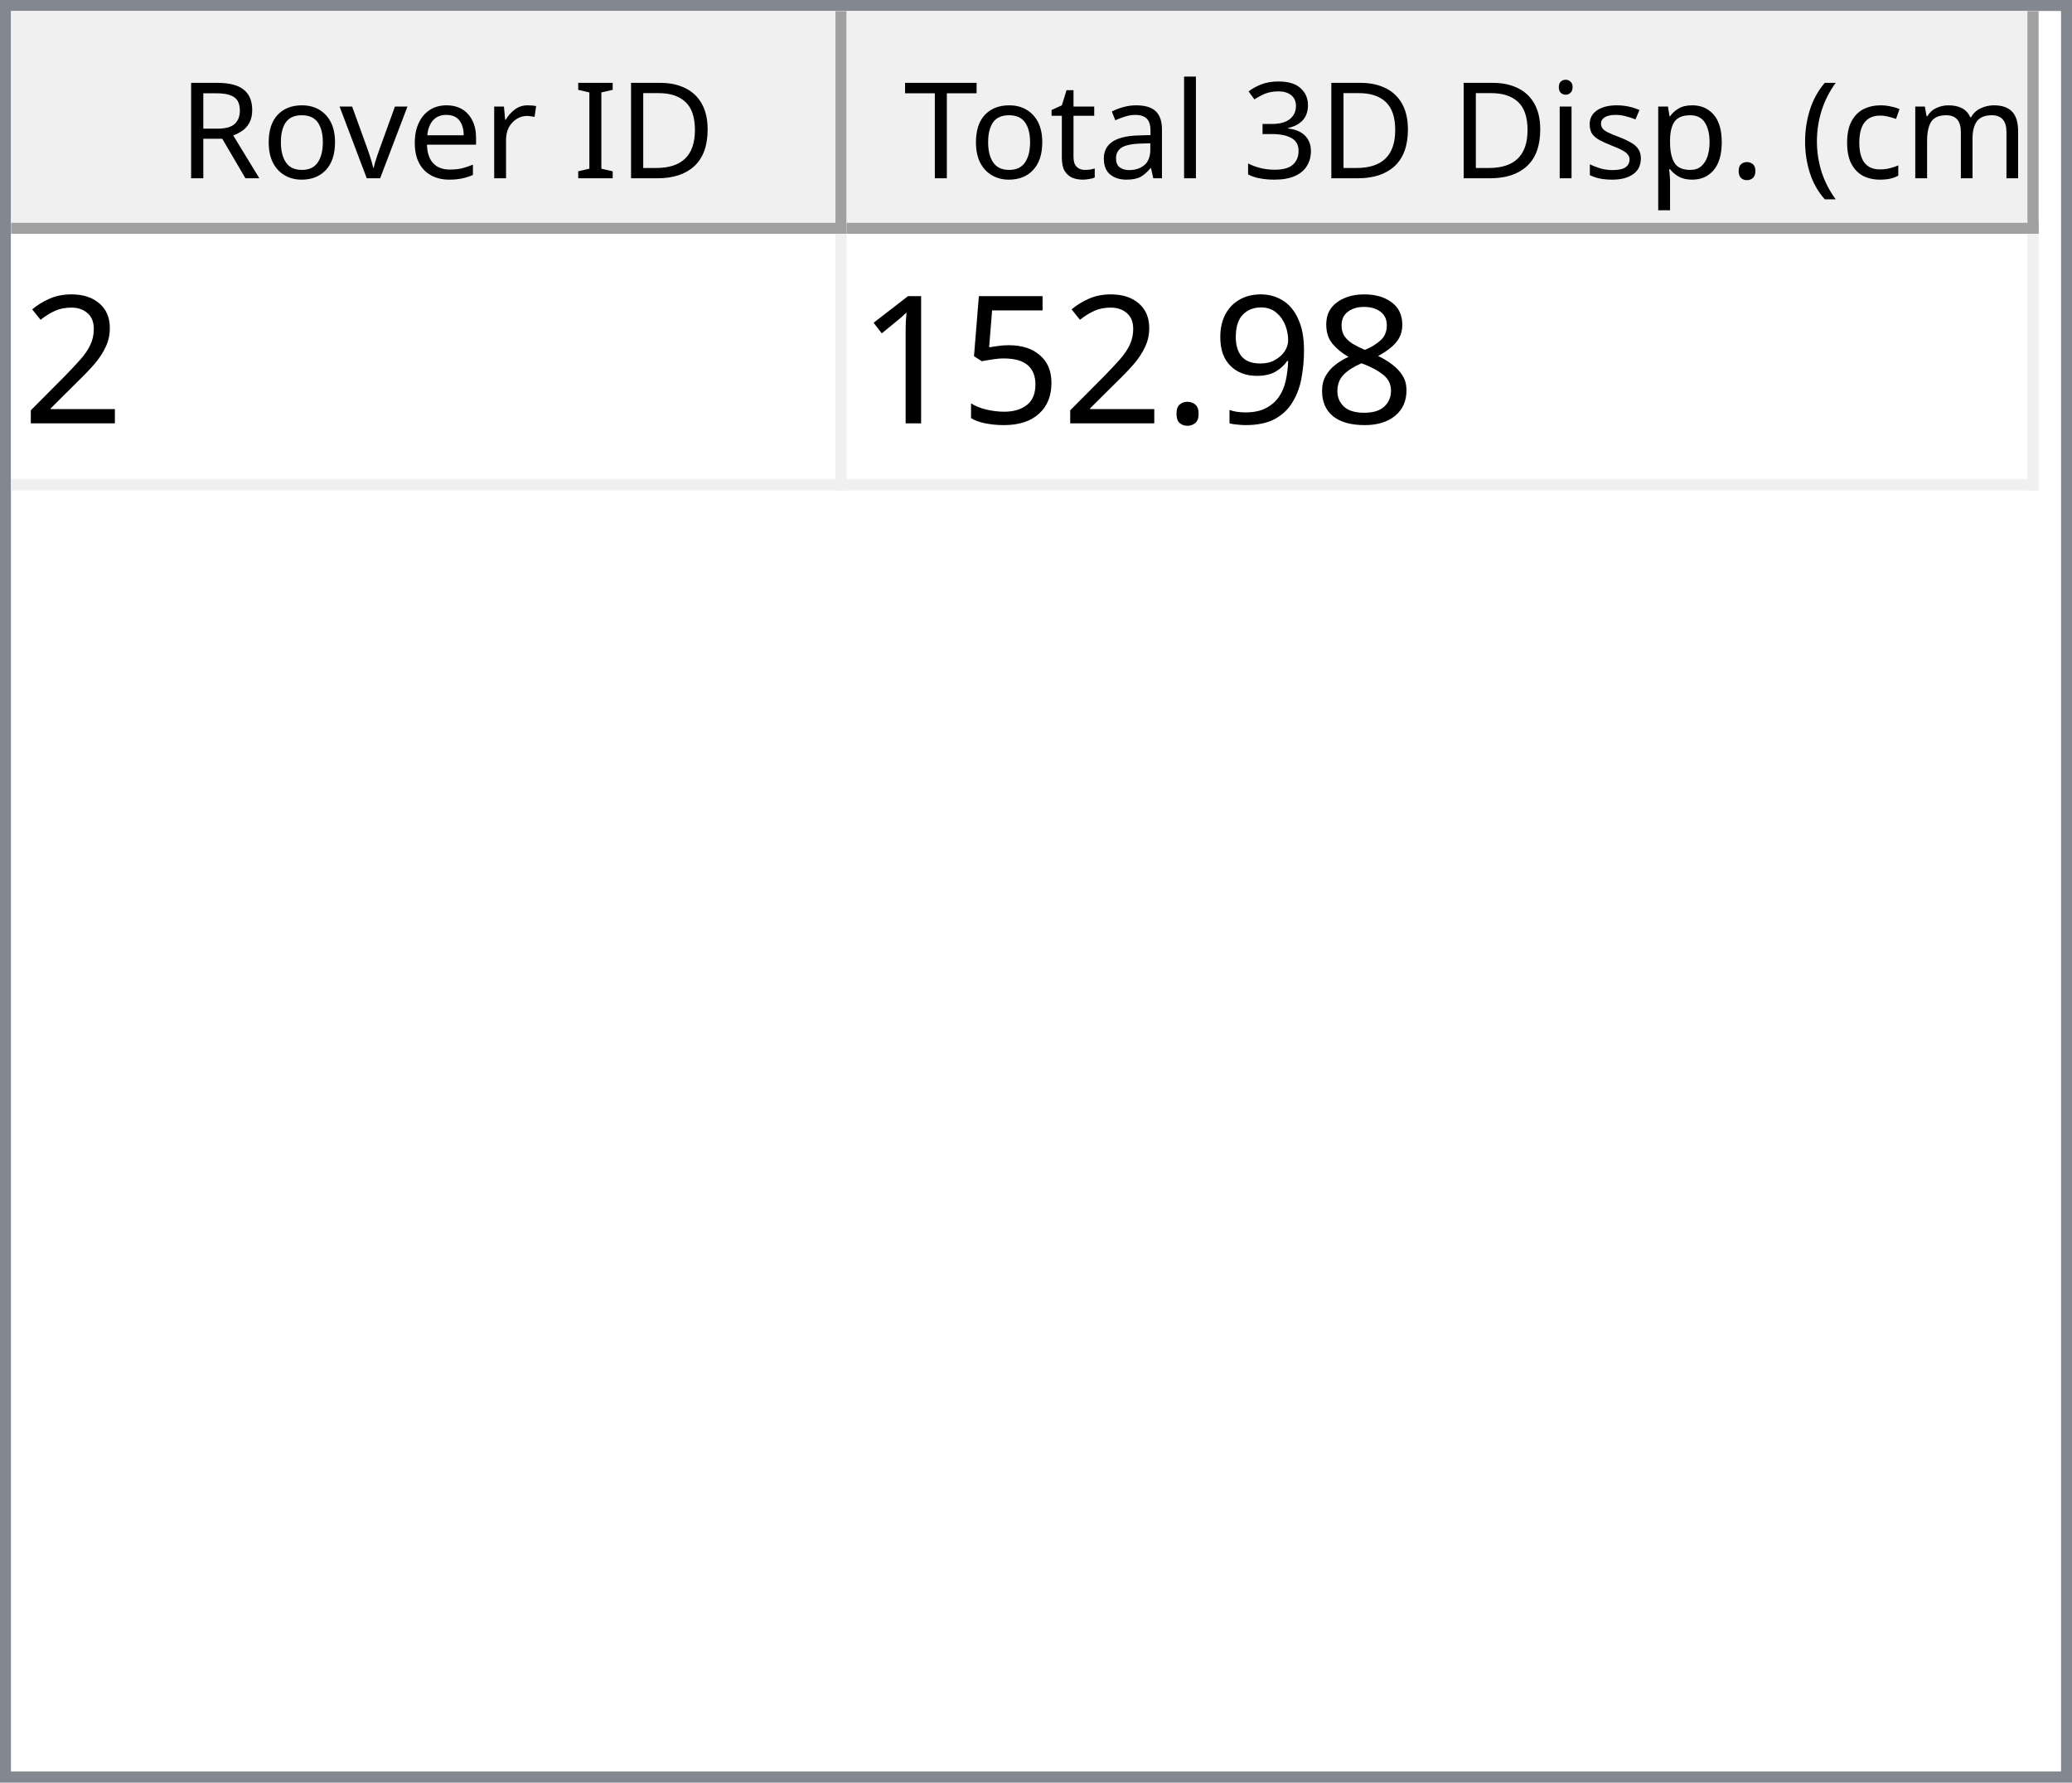
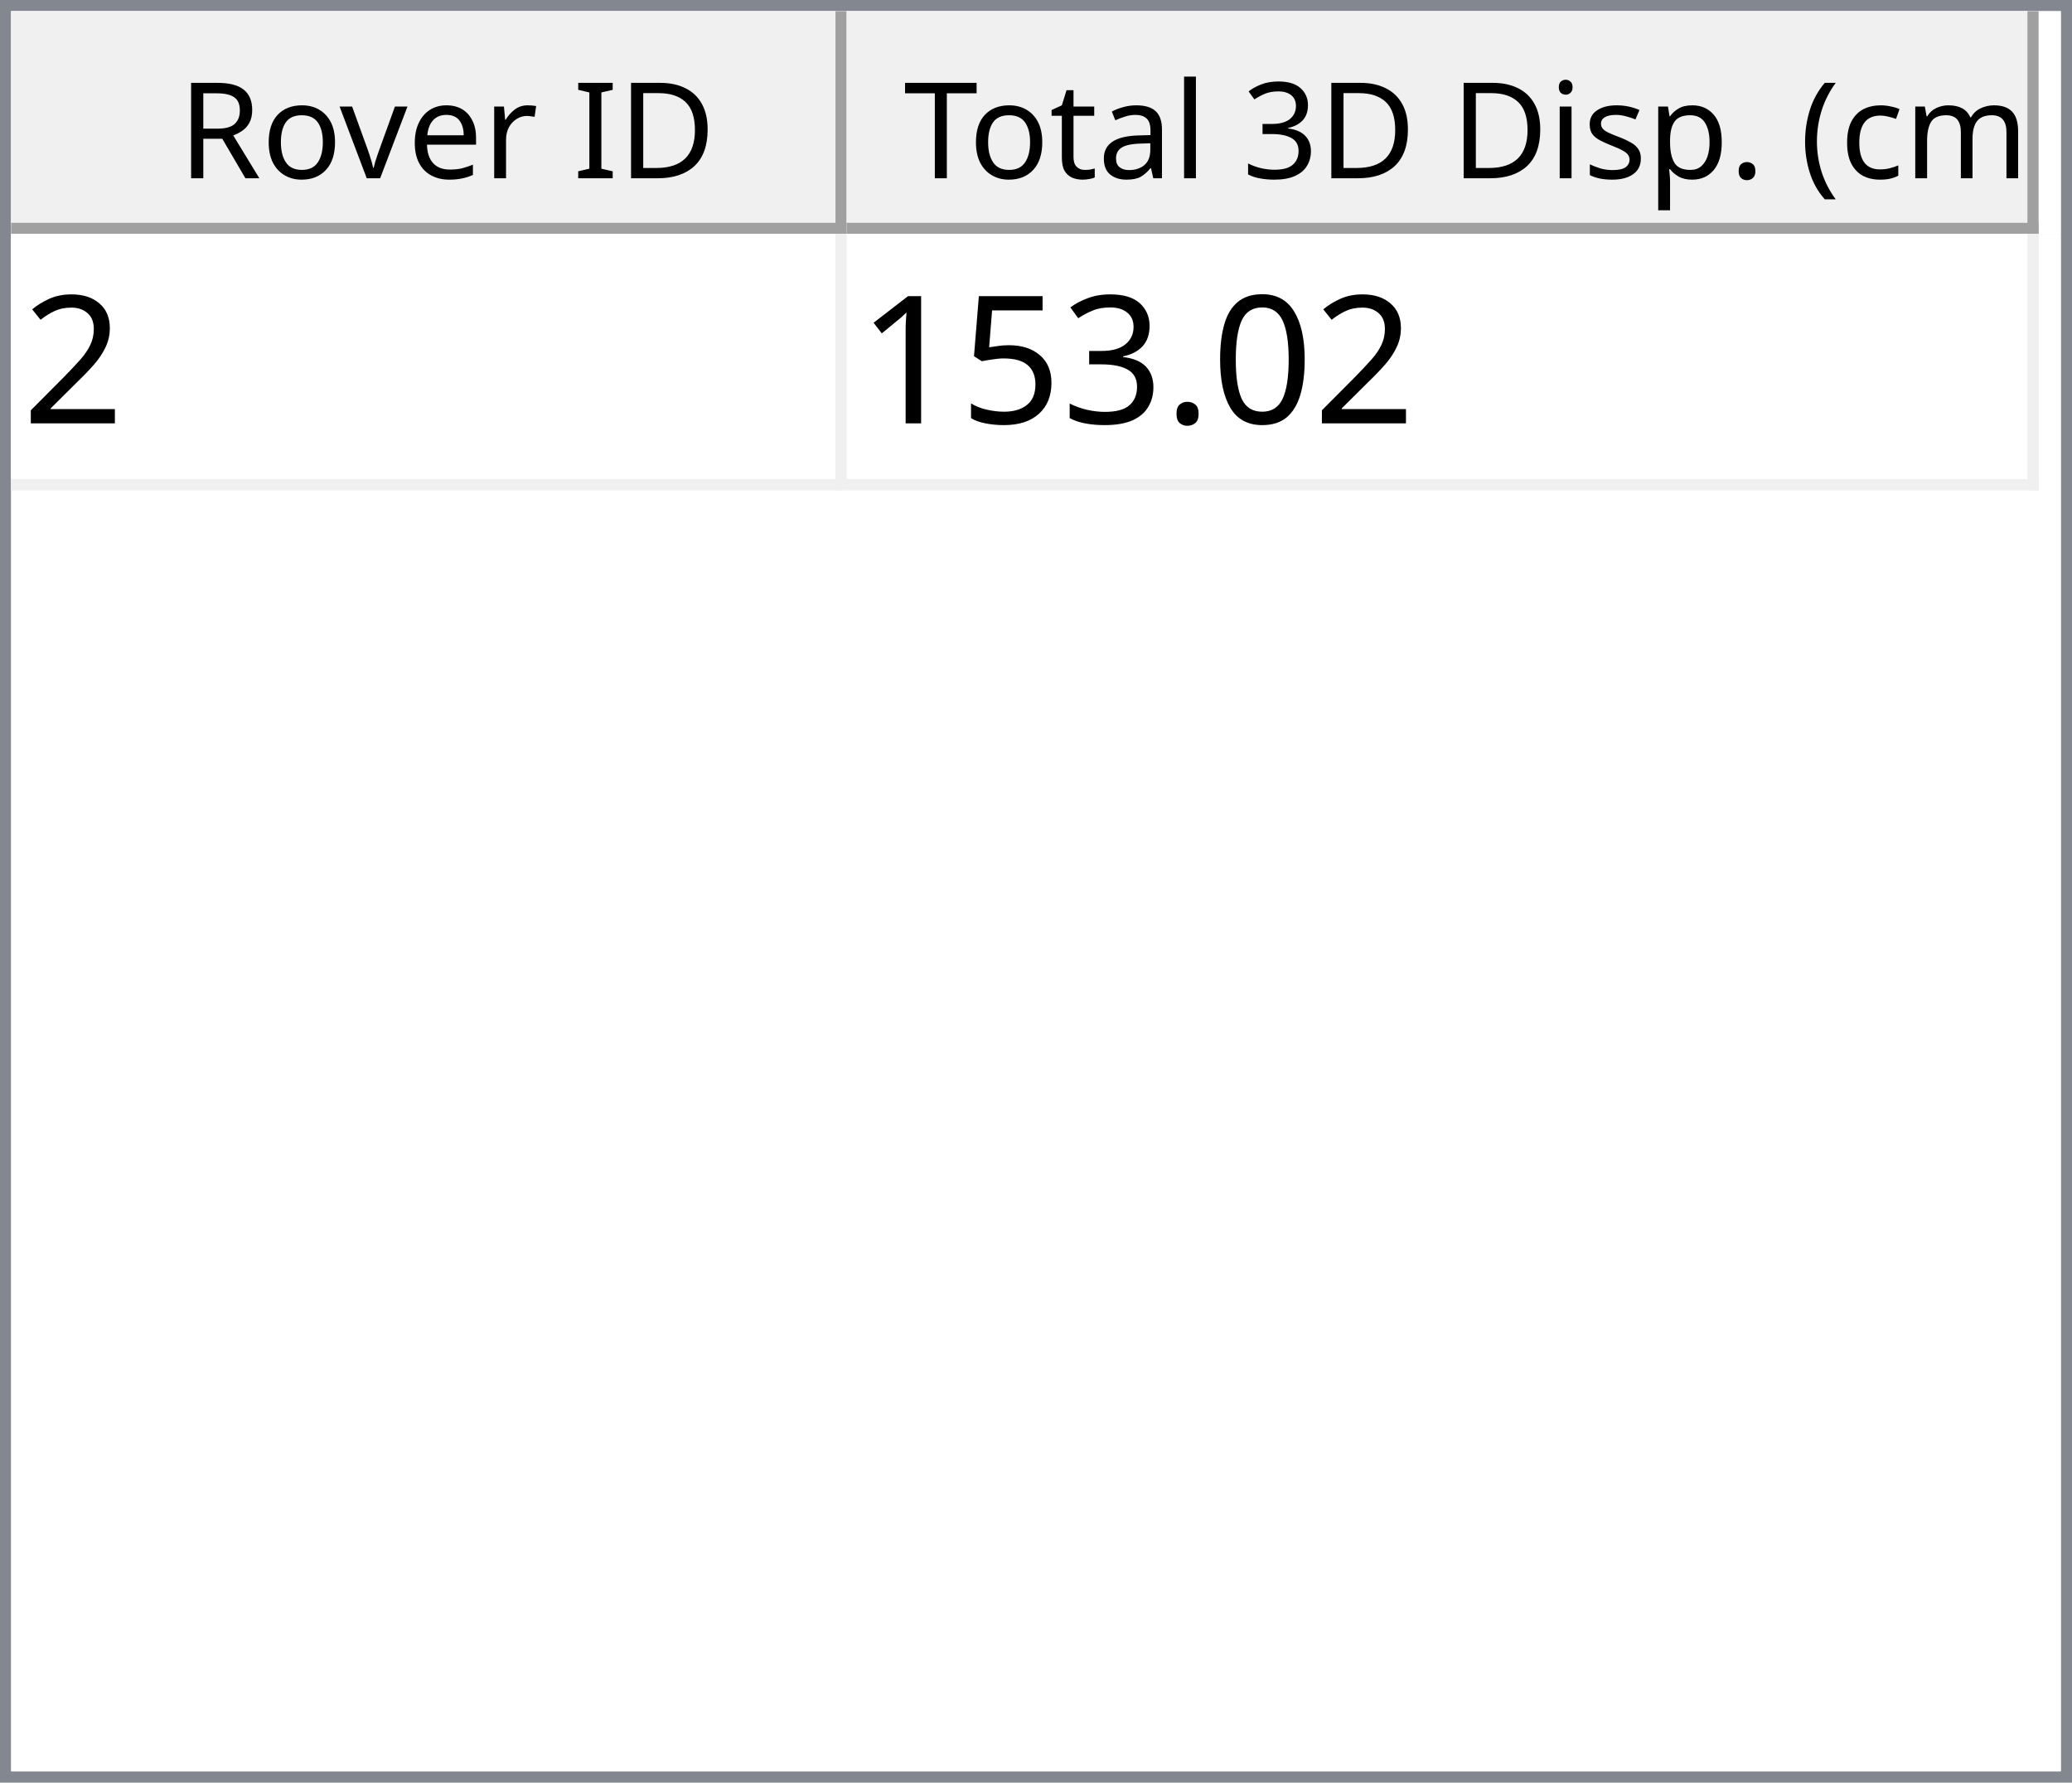
<svg xmlns="http://www.w3.org/2000/svg" style="fill-opacity:1; color-rendering:auto; color-interpolation:auto; text-rendering:auto; stroke:black; stroke-linecap:square; stroke-miterlimit:10; shape-rendering:auto; stroke-opacity:1; fill:black; stroke-dasharray:none; font-weight:normal; stroke-width:1; font-family:'Dialog'; font-style:normal; stroke-linejoin:miter; font-size:12px; stroke-dashoffset:0; image-rendering:auto;" width="186" height="160">
  <defs id="genericDefs" />
  <g>
    <defs id="defs1">
      <clipPath clipPathUnits="userSpaceOnUse" id="clipPath1">
        <path d="M0 0 L186 0 L186 160 L0 160 L0 0 Z" />
      </clipPath>
      <clipPath clipPathUnits="userSpaceOnUse" id="clipPath2">
        <path d="M0 0 L0 160 L186 160 L186 0 Z" />
      </clipPath>
      <clipPath clipPathUnits="userSpaceOnUse" id="clipPath3">
        <path d="M0 0 L0 20 L184 20 L184 0 Z" />
      </clipPath>
      <clipPath clipPathUnits="userSpaceOnUse" id="clipPath4">
        <path d="M0 0 L0 20 L75 20 L75 0 Z" />
      </clipPath>
      <clipPath clipPathUnits="userSpaceOnUse" id="clipPath5">
        <path d="M1 1 L1 19 L74 19 L74 1 Z" />
      </clipPath>
      <clipPath clipPathUnits="userSpaceOnUse" id="clipPath6">
        <path d="M0 0 L0 18 L73 18 L73 0 Z" />
      </clipPath>
      <clipPath clipPathUnits="userSpaceOnUse" id="clipPath7">
        <path d="M-0.5 -0.5 L-0.5 19.5 L74.5 19.5 L74.5 -0.5 Z" />
      </clipPath>
      <clipPath clipPathUnits="userSpaceOnUse" id="clipPath8">
        <path d="M0 0 L0 20 L107 20 L107 0 Z" />
      </clipPath>
      <clipPath clipPathUnits="userSpaceOnUse" id="clipPath9">
        <path d="M1 1 L1 19 L106 19 L106 1 Z" />
      </clipPath>
      <clipPath clipPathUnits="userSpaceOnUse" id="clipPath10">
        <path d="M0 0 L0 18 L105 18 L105 0 Z" />
      </clipPath>
      <clipPath clipPathUnits="userSpaceOnUse" id="clipPath11">
        <path d="M-0.5 -0.5 L-0.5 19.5 L106.5 19.5 L106.5 -0.5 Z" />
      </clipPath>
      <clipPath clipPathUnits="userSpaceOnUse" id="clipPath12">
        <path d="M0 0 L0 138 L184 138 L184 0 Z" />
      </clipPath>
      <clipPath clipPathUnits="userSpaceOnUse" id="clipPath13">
        <path d="M0 0 L0 23 L182 23 L182 0 Z" />
      </clipPath>
      <clipPath clipPathUnits="userSpaceOnUse" id="clipPath14">
        <path d="M-0.5 -0.5 L-0.5 22.5 L181.5 22.5 L181.5 -0.5 Z" />
      </clipPath>
      <clipPath clipPathUnits="userSpaceOnUse" id="clipPath15">
        <path d="M0 0 L0 22 L74 22 L74 0 Z" />
      </clipPath>
      <clipPath clipPathUnits="userSpaceOnUse" id="clipPath16">
        <path d="M0 0 L0 22 L106 22 L106 0 Z" />
      </clipPath>
      <font horiz-adv-x="64.551" id="font1">
        <font-face ascent="107.91" descent="25.098" units-per-em="100" style="font-style:normal; font-family:Segoe UI; font-weight:normal;" />
        <missing-glyph horiz-adv-x="64.551" d="M8.109 0 L8.109 68.266 L56.453 68.266 L56.453 0 L8.109 0 ZM15.328 7.234 L49.219 7.234 L49.219 61.031 L15.328 61.031 L15.328 7.234 Z" />
        <glyph unicode="D" horiz-adv-x="70.117" d="M9.188 0 L9.188 70.016 L28.516 70.016 Q65.531 70.016 65.531 35.891 Q65.531 19.672 55.25 9.836 Q44.969 0 27.734 0 L9.188 0 ZM17.391 62.594 L17.391 7.422 L27.828 7.422 Q41.609 7.422 49.273 14.797 Q56.938 22.172 56.938 35.688 Q56.938 62.594 28.328 62.594 L17.391 62.594 Z" />
        <glyph unicode="I" horiz-adv-x="26.611" d="M17.391 0 L9.188 0 L9.188 70.016 L17.391 70.016 L17.391 0 Z" />
        <glyph unicode=" " horiz-adv-x="27.393" d="" />
        <glyph unicode="r" horiz-adv-x="34.766" d="M34.188 41.891 Q32.078 43.5 28.125 43.5 Q23 43.5 19.555 38.672 Q16.109 33.844 16.109 25.484 L16.109 0 L8.109 0 L8.109 50 L16.109 50 L16.109 39.703 L16.312 39.703 Q18.016 44.969 21.531 47.922 Q25.047 50.875 29.391 50.875 Q32.516 50.875 34.188 50.203 L34.188 41.891 Z" />
        <glyph unicode="e" horiz-adv-x="52.295" d="M48.297 23 L12.984 23 Q13.188 14.656 17.484 10.109 Q21.781 5.562 29.297 5.562 Q37.75 5.562 44.828 11.141 L44.828 3.609 Q38.234 -1.172 27.391 -1.172 Q16.797 -1.172 10.742 5.641 Q4.688 12.453 4.688 24.812 Q4.688 36.469 11.305 43.82 Q17.922 51.172 27.734 51.172 Q37.547 51.172 42.922 44.828 Q48.297 38.484 48.297 27.203 L48.297 23 ZM40.094 29.781 Q40.047 36.719 36.75 40.578 Q33.453 44.438 27.594 44.438 Q21.922 44.438 17.969 40.383 Q14.016 36.328 13.094 29.781 L40.094 29.781 Z" />
        <glyph unicode="v" horiz-adv-x="47.9" d="M47.406 50 L27.484 0 L19.625 0 L0.688 50 L9.469 50 L22.172 13.672 Q23.578 9.672 23.922 6.688 L24.125 6.688 Q24.609 10.453 25.688 13.484 L38.969 50 L47.406 50 Z" />
        <glyph unicode="o" horiz-adv-x="58.594" d="M29 -1.172 Q17.922 -1.172 11.305 5.836 Q4.688 12.844 4.688 24.422 Q4.688 37.016 11.57 44.094 Q18.453 51.172 30.172 51.172 Q41.359 51.172 47.633 44.289 Q53.906 37.406 53.906 25.203 Q53.906 13.234 47.141 6.031 Q40.375 -1.172 29 -1.172 ZM29.594 44.438 Q21.875 44.438 17.383 39.188 Q12.891 33.938 12.891 24.703 Q12.891 15.828 17.43 10.695 Q21.969 5.562 29.594 5.562 Q37.359 5.562 41.531 10.594 Q45.703 15.625 45.703 24.906 Q45.703 34.281 41.531 39.359 Q37.359 44.438 29.594 44.438 Z" />
        <glyph unicode="R" horiz-adv-x="59.814" d="M59.375 0 L49.609 0 L37.891 19.625 Q36.281 22.359 34.766 24.289 Q33.25 26.219 31.664 27.438 Q30.078 28.656 28.25 29.219 Q26.422 29.781 24.125 29.781 L17.391 29.781 L17.391 0 L9.188 0 L9.188 70.016 L30.078 70.016 Q34.672 70.016 38.555 68.867 Q42.438 67.719 45.289 65.375 Q48.141 63.031 49.758 59.547 Q51.375 56.062 51.375 51.375 Q51.375 47.703 50.273 44.656 Q49.172 41.609 47.148 39.211 Q45.125 36.812 42.266 35.133 Q39.406 33.453 35.844 32.516 L35.844 32.328 Q37.594 31.547 38.891 30.547 Q40.188 29.547 41.359 28.18 Q42.531 26.812 43.68 25.078 Q44.828 23.344 46.234 21.047 L59.375 0 ZM17.391 62.594 L17.391 37.203 L28.516 37.203 Q31.594 37.203 34.203 38.133 Q36.812 39.062 38.719 40.797 Q40.625 42.531 41.703 45.047 Q42.781 47.562 42.781 50.688 Q42.781 56.297 39.141 59.445 Q35.5 62.594 28.609 62.594 L17.391 62.594 Z" />
        <glyph unicode=")" horiz-adv-x="30.176" d="M8.297 -15.922 L1.172 -15.922 Q16.406 2.344 16.406 26.812 Q16.406 51.469 1.078 70.016 L8.297 70.016 Q23.531 52.156 23.531 26.703 Q23.531 1.375 8.297 -15.922 Z" />
        <glyph unicode="m" horiz-adv-x="86.133" d="M79.109 0 L71.094 0 L71.094 28.719 Q71.094 37.016 68.531 40.727 Q65.969 44.438 59.906 44.438 Q54.781 44.438 51.195 39.75 Q47.609 35.062 47.609 28.516 L47.609 0 L39.594 0 L39.594 29.688 Q39.594 44.438 28.219 44.438 Q22.953 44.438 19.531 40.016 Q16.109 35.594 16.109 28.516 L16.109 0 L8.109 0 L8.109 50 L16.109 50 L16.109 42.094 L16.312 42.094 Q21.625 51.172 31.844 51.172 Q36.969 51.172 40.773 48.312 Q44.578 45.453 46 40.828 Q51.562 51.172 62.594 51.172 Q79.109 51.172 79.109 30.812 L79.109 0 Z" />
        <glyph unicode="c" horiz-adv-x="46.191" d="M42.188 2.297 Q36.422 -1.172 28.516 -1.172 Q17.828 -1.172 11.258 5.789 Q4.688 12.75 4.688 23.828 Q4.688 36.188 11.766 43.68 Q18.844 51.172 30.672 51.172 Q37.25 51.172 42.281 48.734 L42.281 40.531 Q36.719 44.438 30.375 44.438 Q22.703 44.438 17.797 38.945 Q12.891 33.453 12.891 24.516 Q12.891 15.719 17.508 10.641 Q22.125 5.562 29.891 5.562 Q36.422 5.562 42.188 9.906 L42.188 2.297 Z" />
        <glyph unicode="(" horiz-adv-x="30.176" d="M29.109 -15.922 L21.969 -15.922 Q6.844 1.375 6.844 26.703 Q6.844 52.156 21.969 70.016 L29.203 70.016 Q13.875 51.469 13.875 26.812 Q13.875 2.344 29.109 -15.922 Z" />
        <glyph unicode="." horiz-adv-x="21.68" d="M10.891 -1.078 Q8.641 -1.078 7.055 0.539 Q5.469 2.156 5.469 4.391 Q5.469 6.641 7.055 8.273 Q8.641 9.906 10.891 9.906 Q13.188 9.906 14.797 8.273 Q16.406 6.641 16.406 4.391 Q16.406 2.156 14.797 0.539 Q13.188 -1.078 10.891 -1.078 Z" />
        <glyph unicode="p" horiz-adv-x="58.789" d="M16.312 7.234 L16.109 7.234 L16.109 -23 L8.109 -23 L8.109 50 L16.109 50 L16.109 41.219 L16.312 41.219 Q22.219 51.172 33.594 51.172 Q43.266 51.172 48.688 44.461 Q54.109 37.75 54.109 26.469 Q54.109 13.922 48 6.375 Q41.891 -1.172 31.297 -1.172 Q21.578 -1.172 16.312 7.234 ZM16.109 27.391 L16.109 20.406 Q16.109 14.203 20.141 9.883 Q24.172 5.562 30.375 5.562 Q37.641 5.562 41.773 11.133 Q45.906 16.703 45.906 26.609 Q45.906 34.969 42.047 39.703 Q38.188 44.438 31.594 44.438 Q24.609 44.438 20.359 39.578 Q16.109 34.719 16.109 27.391 Z" />
        <glyph unicode="s" horiz-adv-x="42.432" d="M5.078 1.812 L5.078 10.406 Q11.625 5.562 19.484 5.562 Q30.031 5.562 30.031 12.594 Q30.031 14.594 29.125 15.992 Q28.219 17.391 26.68 18.461 Q25.141 19.531 23.07 20.383 Q21 21.234 18.609 22.172 Q15.281 23.484 12.766 24.828 Q10.25 26.172 8.57 27.859 Q6.891 29.547 6.031 31.695 Q5.172 33.844 5.172 36.719 Q5.172 40.234 6.789 42.945 Q8.406 45.656 11.086 47.484 Q13.766 49.312 17.211 50.242 Q20.656 51.172 24.312 51.172 Q30.812 51.172 35.938 48.922 L35.938 40.828 Q30.422 44.438 23.25 44.438 Q21 44.438 19.195 43.922 Q17.391 43.406 16.094 42.477 Q14.797 41.547 14.086 40.258 Q13.375 38.969 13.375 37.406 Q13.375 35.453 14.086 34.133 Q14.797 32.812 16.164 31.789 Q17.531 30.766 19.484 29.938 Q21.438 29.109 23.922 28.125 Q27.25 26.859 29.883 25.516 Q32.516 24.172 34.375 22.484 Q36.234 20.797 37.234 18.602 Q38.234 16.406 38.234 13.375 Q38.234 9.672 36.602 6.938 Q34.969 4.203 32.234 2.398 Q29.5 0.594 25.93 -0.289 Q22.359 -1.172 18.453 -1.172 Q10.75 -1.172 5.078 1.812 Z" />
        <glyph unicode="i" horiz-adv-x="24.219" d="M12.203 62.703 Q10.062 62.703 8.547 64.164 Q7.031 65.625 7.031 67.875 Q7.031 70.125 8.547 71.609 Q10.062 73.094 12.203 73.094 Q14.406 73.094 15.945 71.609 Q17.484 70.125 17.484 67.875 Q17.484 65.719 15.945 64.211 Q14.406 62.703 12.203 62.703 ZM16.109 0 L8.109 0 L8.109 50 L16.109 50 L16.109 0 Z" />
        <glyph unicode="3" horiz-adv-x="53.906" d="M46.531 19.828 Q46.531 15.094 44.75 11.211 Q42.969 7.328 39.719 4.57 Q36.469 1.812 31.93 0.297 Q27.391 -1.219 21.922 -1.219 Q11.922 -1.219 6 2.594 L6 11.188 Q13.094 5.609 22.219 5.609 Q25.875 5.609 28.828 6.539 Q31.781 7.469 33.906 9.227 Q36.031 10.984 37.18 13.477 Q38.328 15.969 38.328 19.094 Q38.328 32.812 18.797 32.812 L12.984 32.812 L12.984 39.594 L18.5 39.594 Q35.797 39.594 35.797 52.484 Q35.797 64.406 22.609 64.406 Q15.188 64.406 8.688 59.422 L8.688 67.188 Q15.375 71.188 24.609 71.188 Q29 71.188 32.57 69.969 Q36.141 68.75 38.68 66.555 Q41.219 64.359 42.609 61.281 Q44 58.203 44 54.5 Q44 40.672 30.031 36.719 L30.031 36.531 Q33.594 36.141 36.625 34.797 Q39.656 33.453 41.852 31.305 Q44.047 29.156 45.289 26.25 Q46.531 23.344 46.531 19.828 Z" />
        <glyph unicode="l" horiz-adv-x="24.219" d="M16.109 0 L8.109 0 L8.109 74.031 L16.109 74.031 L16.109 0 Z" />
        <glyph unicode="a" horiz-adv-x="50.879" d="M43.891 0 L35.891 0 L35.891 7.812 L35.688 7.812 Q30.469 -1.172 20.312 -1.172 Q12.844 -1.172 8.617 2.781 Q4.391 6.734 4.391 13.281 Q4.391 27.297 20.906 29.594 L35.891 31.688 Q35.891 44.438 25.594 44.438 Q16.547 44.438 9.281 38.281 L9.281 46.484 Q16.656 51.172 26.266 51.172 Q43.891 51.172 43.891 32.516 L43.891 0 ZM35.891 25.297 L23.828 23.641 Q18.266 22.859 15.43 20.875 Q12.594 18.891 12.594 13.875 Q12.594 10.203 15.211 7.883 Q17.828 5.562 22.172 5.562 Q28.125 5.562 32.008 9.742 Q35.891 13.922 35.891 20.312 L35.891 25.297 Z" />
        <glyph unicode="t" horiz-adv-x="33.887" d="M31.297 0.484 Q28.469 -1.078 23.828 -1.078 Q10.688 -1.078 10.688 13.578 L10.688 43.172 L2.094 43.172 L2.094 50 L10.688 50 L10.688 62.203 L18.703 64.797 L18.703 50 L31.297 50 L31.297 43.172 L18.703 43.172 L18.703 14.984 Q18.703 9.969 20.414 7.82 Q22.125 5.672 26.078 5.672 Q29.109 5.672 31.297 7.328 L31.297 0.484 Z" />
        <glyph unicode="T" horiz-adv-x="52.393" d="M50.594 62.594 L30.375 62.594 L30.375 0 L22.172 0 L22.172 62.594 L2 62.594 L2 70.016 L50.594 70.016 L50.594 62.594 Z" />
      </font>
      <font horiz-adv-x="75.0" id="font2">
        <font-face ascent="100.537" descent="21.973" units-per-em="100" style="font-style:normal; font-family:sans-serif; font-weight:normal;" />
        <missing-glyph horiz-adv-x="75.0" d="M12.5 0 L12.5 62.5 L62.5 62.5 L62.5 0 L12.5 0 ZM14.062 1.562 L60.938 1.562 L60.938 60.938 L14.062 60.938 L14.062 1.562 Z" />
        <glyph unicode="2" horiz-adv-x="55.615" d="M50.344 8.453 L50.344 0 L3.031 0 Q2.938 3.172 4.047 6.109 Q5.859 10.938 9.836 15.625 Q13.812 20.312 21.344 26.469 Q33.016 36.031 37.117 41.625 Q41.219 47.219 41.219 52.203 Q41.219 57.422 37.477 61.008 Q33.734 64.594 27.734 64.594 Q21.391 64.594 17.578 60.789 Q13.766 56.984 13.719 50.25 L4.688 51.172 Q5.609 61.281 11.664 66.578 Q17.719 71.875 27.938 71.875 Q38.234 71.875 44.242 66.164 Q50.25 60.453 50.25 52 Q50.25 47.703 48.492 43.555 Q46.734 39.406 42.656 34.812 Q38.578 30.219 29.109 22.219 Q21.188 15.578 18.945 13.211 Q16.703 10.844 15.234 8.453 L50.344 8.453 Z" />
-         <glyph unicode="8" horiz-adv-x="55.615" d="M17.672 38.812 Q12.203 40.828 9.57 44.539 Q6.938 48.25 6.938 53.422 Q6.938 61.234 12.555 66.555 Q18.172 71.875 27.484 71.875 Q36.859 71.875 42.578 66.43 Q48.297 60.984 48.297 53.172 Q48.297 48.188 45.68 44.508 Q43.062 40.828 37.75 38.812 Q44.344 36.672 47.781 31.883 Q51.219 27.094 51.219 20.453 Q51.219 11.281 44.727 5.031 Q38.234 -1.219 27.641 -1.219 Q17.047 -1.219 10.547 5.055 Q4.047 11.328 4.047 20.703 Q4.047 27.688 7.594 32.398 Q11.141 37.109 17.672 38.812 ZM15.922 53.719 Q15.922 48.641 19.195 45.414 Q22.469 42.188 27.688 42.188 Q32.766 42.188 36.016 45.383 Q39.266 48.578 39.266 53.219 Q39.266 58.062 35.914 61.359 Q32.562 64.656 27.594 64.656 Q22.562 64.656 19.242 61.43 Q15.922 58.203 15.922 53.719 ZM13.094 20.656 Q13.094 16.891 14.875 13.375 Q16.656 9.859 20.172 7.93 Q23.688 6 27.734 6 Q34.031 6 38.133 10.055 Q42.234 14.109 42.234 20.359 Q42.234 26.703 38.016 30.859 Q33.797 35.016 27.438 35.016 Q21.234 35.016 17.164 30.914 Q13.094 26.812 13.094 20.656 Z" />
-         <glyph unicode="9" horiz-adv-x="55.615" d="M5.469 16.547 L13.922 17.328 Q14.984 11.375 18.016 8.688 Q21.047 6 25.781 6 Q29.828 6 32.883 7.859 Q35.938 9.719 37.891 12.82 Q39.844 15.922 41.164 21.195 Q42.484 26.469 42.484 31.938 Q42.484 32.516 42.438 33.688 Q39.797 29.5 35.234 26.883 Q30.672 24.266 25.344 24.266 Q16.453 24.266 10.305 30.711 Q4.156 37.156 4.156 47.703 Q4.156 58.594 10.578 65.234 Q17 71.875 26.656 71.875 Q33.641 71.875 39.43 68.117 Q45.219 64.359 48.219 57.398 Q51.219 50.438 51.219 37.25 Q51.219 23.531 48.242 15.406 Q45.266 7.281 39.383 3.031 Q33.5 -1.219 25.594 -1.219 Q17.188 -1.219 11.867 3.445 Q6.547 8.109 5.469 16.547 ZM41.453 48.141 Q41.453 55.719 37.43 60.156 Q33.406 64.594 27.734 64.594 Q21.875 64.594 17.531 59.812 Q13.188 55.031 13.188 47.406 Q13.188 40.578 17.312 36.305 Q21.438 32.031 27.484 32.031 Q33.594 32.031 37.523 36.305 Q41.453 40.578 41.453 48.141 Z" />
+         <glyph unicode="0" horiz-adv-x="55.615" d="M4.156 35.297 Q4.156 48 6.766 55.742 Q9.375 63.484 14.523 67.68 Q19.672 71.875 27.484 71.875 Q33.25 71.875 37.594 69.555 Q41.938 67.234 44.773 62.867 Q47.609 58.5 49.219 52.227 Q50.828 45.953 50.828 35.297 Q50.828 22.703 48.242 14.969 Q45.656 7.234 40.508 3.008 Q35.359 -1.219 27.484 -1.219 Q17.141 -1.219 11.234 6.203 Q4.156 15.141 4.156 35.297 ZM13.188 35.297 Q13.188 17.672 17.312 11.836 Q21.438 6 27.484 6 Q33.547 6 37.672 11.859 Q41.797 17.719 41.797 35.297 Q41.797 52.984 37.672 58.789 Q33.547 64.594 27.391 64.594 Q21.344 64.594 17.719 59.469 Q13.188 52.938 13.188 35.297 Z" />
        <glyph unicode="." horiz-adv-x="27.783" d="M9.078 0 L9.078 10.016 L19.094 10.016 L19.094 0 L9.078 0 Z" />
+         <glyph unicode="3" horiz-adv-x="55.615" d="M4.203 18.891 L12.984 20.062 Q14.5 12.594 18.141 9.297 Q21.781 6 27 6 Q33.203 6 37.477 10.297 Q41.75 14.594 41.75 20.953 Q41.75 27 37.797 30.93 Q33.844 34.859 27.734 34.859 Q25.25 34.859 21.531 33.891 L22.516 41.609 Q23.391 41.5 23.922 41.5 Q29.547 41.5 34.039 44.43 Q38.531 47.359 38.531 53.469 Q38.531 58.297 35.258 61.477 Q31.984 64.656 26.812 64.656 Q21.688 64.656 18.266 61.43 Q14.844 58.203 13.875 51.766 L5.078 53.328 Q6.688 62.156 12.398 67.016 Q18.109 71.875 26.609 71.875 Q32.469 71.875 37.398 69.359 Q42.328 66.844 44.945 62.5 Q47.562 58.156 47.562 53.266 Q47.562 48.641 45.07 44.828 Q42.578 41.016 37.703 38.766 Q44.047 37.312 47.562 32.695 Q51.078 28.078 51.078 21.141 Q51.078 11.766 44.242 5.25 Q37.406 -1.266 26.953 -1.266 Q17.531 -1.266 11.305 4.352 Q5.078 9.969 4.203 18.891 Z" />
        <glyph unicode="5" horiz-adv-x="55.615" d="M4.156 18.75 L13.375 19.531 Q14.406 12.797 18.141 9.398 Q21.875 6 27.156 6 Q33.5 6 37.891 10.789 Q42.281 15.578 42.281 23.484 Q42.281 31 38.062 35.352 Q33.844 39.703 27 39.703 Q22.75 39.703 19.336 37.773 Q15.922 35.844 13.969 32.766 L5.719 33.844 L12.641 70.609 L48.25 70.609 L48.25 62.203 L19.672 62.203 L15.828 42.969 Q22.266 47.469 29.344 47.469 Q38.719 47.469 45.164 40.969 Q51.609 34.469 51.609 24.266 Q51.609 14.547 45.953 7.469 Q39.062 -1.219 27.156 -1.219 Q17.391 -1.219 11.211 4.25 Q5.031 9.719 4.156 18.75 Z" />
        <glyph unicode="1" horiz-adv-x="55.615" d="M37.25 0 L28.469 0 L28.469 56 Q25.297 52.984 20.141 49.953 Q14.984 46.922 10.891 45.406 L10.891 53.906 Q18.266 57.375 23.781 62.305 Q29.297 67.234 31.594 71.875 L37.25 71.875 L37.25 0 Z" />
      </font>
    </defs>
    <g style="fill:white; stroke:white;">
      <rect x="0" y="0" width="186" style="clip-path:url(#clipPath1); stroke:none;" height="160" />
    </g>
    <g style="fill:white; text-rendering:optimizeSpeed; color-rendering:optimizeSpeed; image-rendering:optimizeSpeed; shape-rendering:crispEdges; stroke:white; color-interpolation:sRGB;">
      <rect x="0" width="186" height="160" y="0" style="stroke:none;" />
      <path style="stroke:none;" d="M0 160 L186 160 L186 0 L0 0 Z" />
    </g>
    <g style="fill:rgb(240,240,240); font-family:'Segoe UI'; stroke:rgb(240,240,240);">
      <rect x="0" y="0" width="186" style="clip-path:url(#clipPath2); stroke:none;" height="160" />
    </g>
    <g style="fill:rgb(130,135,144); font-family:'Segoe UI'; stroke:rgb(130,135,144);">
      <path d="M0 0 L186 0 L186 160 L0 160 L0 0 ZM1 1 L185 1 L185 159 L1 159 L1 1 Z" style="fill-rule:evenodd; clip-path:url(#clipPath2); stroke:none;" />
    </g>
    <g style="fill:white; font-family:'Segoe UI'; stroke:white;" transform="translate(1,1)">
      <rect x="0" y="0" width="184" style="clip-path:url(#clipPath3); stroke:none;" height="20" />
    </g>
    <g style="fill:rgb(240,240,240); font-family:'Segoe UI'; stroke:rgb(240,240,240);" transform="translate(1,1)">
      <rect x="0" y="0" width="75" style="clip-path:url(#clipPath4); stroke:none;" height="20" />
    </g>
    <g style="font-family:'Segoe UI';" transform="translate(2,2)">
      <text x="14" xml:space="preserve" y="14" style="clip-path:url(#clipPath6); stroke:none;">Rover ID</text>
    </g>
    <g style="fill:rgb(160,160,160); font-family:'Segoe UI'; stroke:rgb(160,160,160); stroke-linejoin:bevel;" transform="translate(1.5,1.5)">
      <line x1="74" x2="74" y1="0" style="fill:none; clip-path:url(#clipPath7);" y2="19" />
    </g>
    <g style="fill:rgb(160,160,160); font-family:'Segoe UI'; stroke:rgb(160,160,160); stroke-linejoin:bevel;" transform="matrix(1,0,0,1,1,1) translate(0.5,0.5)">
      <line x1="0" x2="74" y1="19" style="fill:none; clip-path:url(#clipPath7);" y2="19" />
    </g>
    <g style="fill:rgb(240,240,240); font-family:'Segoe UI'; stroke:rgb(240,240,240);" transform="translate(76,1)">
      <rect x="0" y="0" width="107" style="clip-path:url(#clipPath8); stroke:none;" height="20" />
    </g>
    <g style="font-family:'Segoe UI';" transform="translate(77,2)">
      <text x="1" xml:space="preserve" y="14" style="clip-path:url(#clipPath10); stroke:none;"> Total 3D Disp. (cm)</text>
    </g>
    <g style="fill:rgb(160,160,160); font-family:'Segoe UI'; stroke:rgb(160,160,160); stroke-linejoin:bevel;" transform="translate(76.5,1.5)">
      <line x1="106" x2="106" y1="0" style="fill:none; clip-path:url(#clipPath11);" y2="19" />
    </g>
    <g style="fill:rgb(160,160,160); font-family:'Segoe UI'; stroke:rgb(160,160,160); stroke-linejoin:bevel;" transform="matrix(1,0,0,1,76,1) translate(0.5,0.5)">
      <line x1="0" x2="106" y1="19" style="fill:none; clip-path:url(#clipPath11);" y2="19" />
    </g>
    <g style="fill:white; font-family:'Segoe UI'; stroke:white;" transform="translate(1,21)">
      <rect x="0" y="0" width="184" style="clip-path:url(#clipPath12); stroke:none;" height="138" />
    </g>
    <g style="fill:rgb(240,240,240); font-size:16px; font-family:sans-serif; stroke:rgb(240,240,240);" transform="translate(1,21)">
      <rect x="0" y="0" width="182" style="clip-path:url(#clipPath13); stroke:none;" height="23" />
      <line transform="translate(0.5,0.5)" x1="0" x2="181" y1="22" style="clip-path:url(#clipPath14); fill:none; stroke-linejoin:bevel;" y2="22" />
    </g>
    <g transform="matrix(1,0,0,1,1,21) translate(0.5,0.5)" style="fill:rgb(240,240,240); font-size:16px; font-family:sans-serif; stroke:rgb(240,240,240); stroke-linejoin:bevel;">
      <line x1="74" x2="74" y1="0" style="fill:none; clip-path:url(#clipPath14);" y2="22" />
    </g>
    <g transform="matrix(1,0,0,1,1,21) translate(0.5,0.5)" style="fill:rgb(240,240,240); font-size:16px; font-family:sans-serif; stroke:rgb(240,240,240); stroke-linejoin:bevel;">
      <line x1="181" x2="181" y1="0" style="fill:none; clip-path:url(#clipPath14);" y2="22" />
    </g>
    <g style="fill:white; font-size:16px; font-family:sans-serif; stroke:white;" transform="matrix(1,0,0,1,1,21)">
      <rect x="0" y="0" width="74" style="clip-path:url(#clipPath15); stroke:none;" height="22" />
      <text x="1" y="17" style="fill:black; clip-path:url(#clipPath15); stroke:none;" xml:space="preserve">2</text>
    </g>
    <g style="fill:white; font-size:16px; font-family:sans-serif; stroke:white;" transform="matrix(1,0,0,1,1,21) translate(75,0)">
      <rect x="0" y="0" width="106" style="clip-path:url(#clipPath16); stroke:none;" height="22" />
-       <text x="1" y="17" style="fill:black; clip-path:url(#clipPath16); stroke:none;" xml:space="preserve">152.98</text>
+       <text x="1" y="17" style="fill:black; clip-path:url(#clipPath16); stroke:none;" xml:space="preserve">153.02</text>
    </g>
  </g>
</svg>
